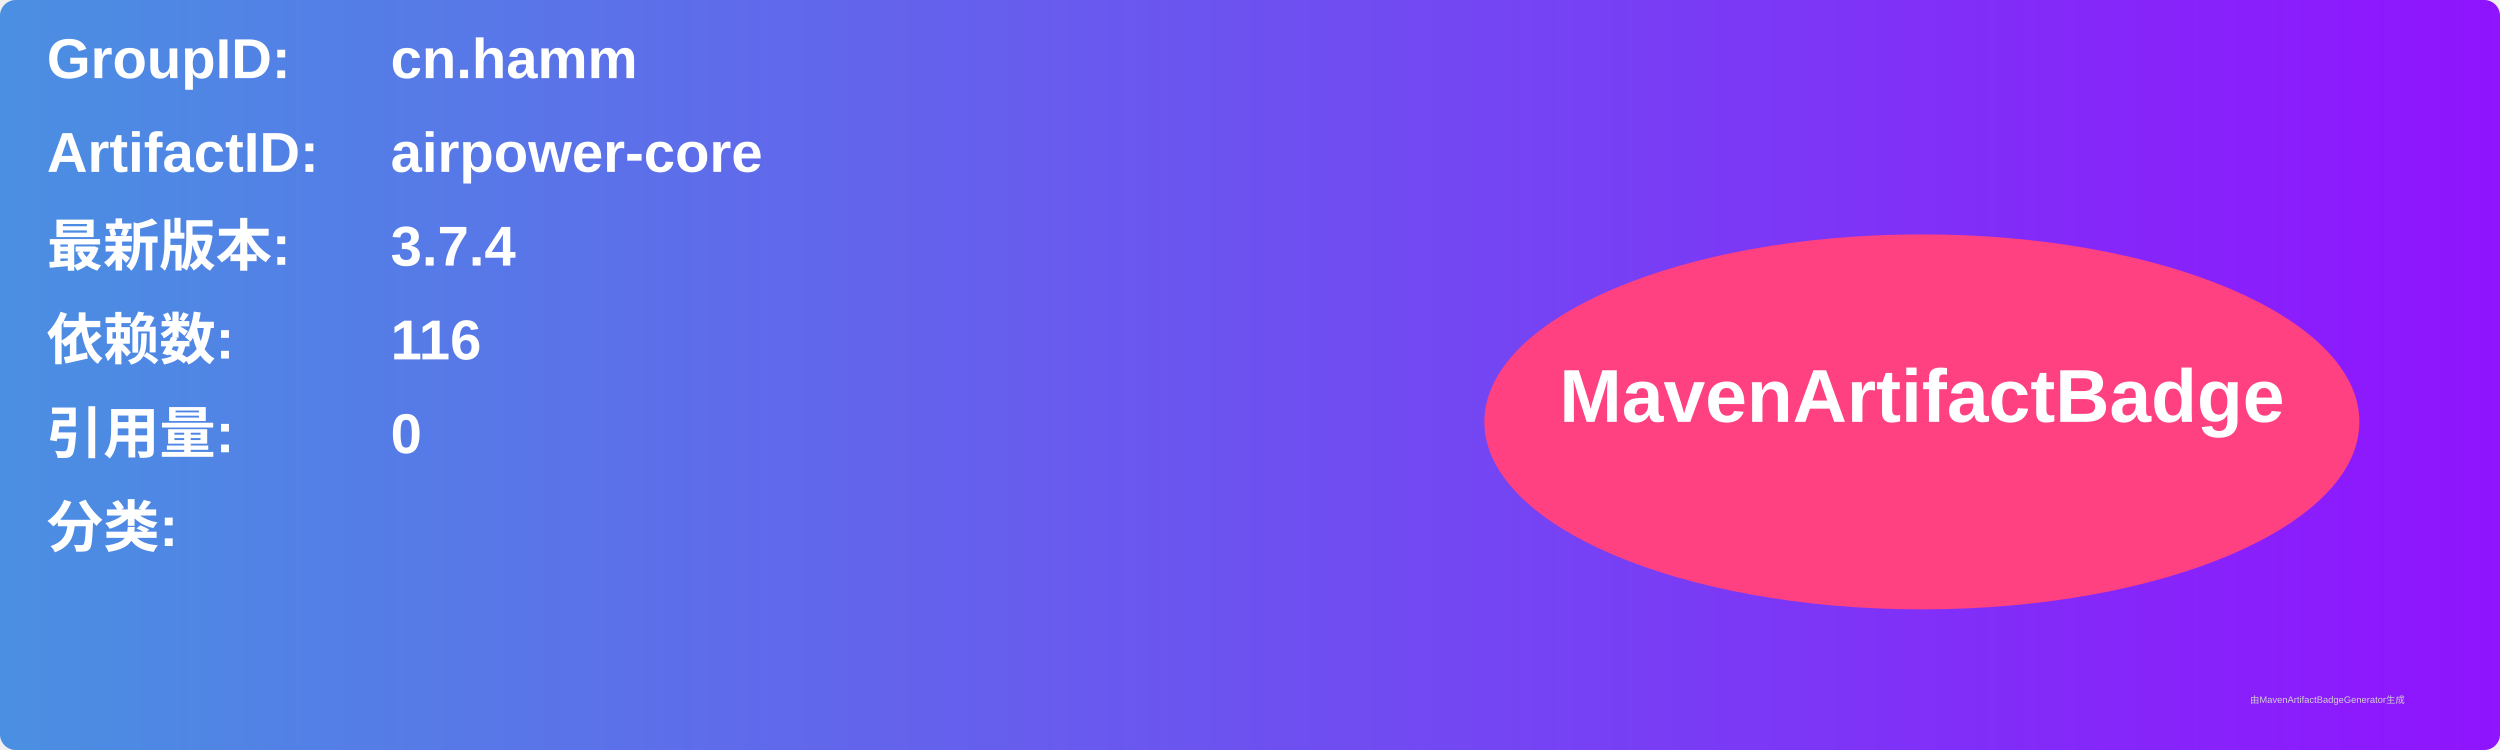
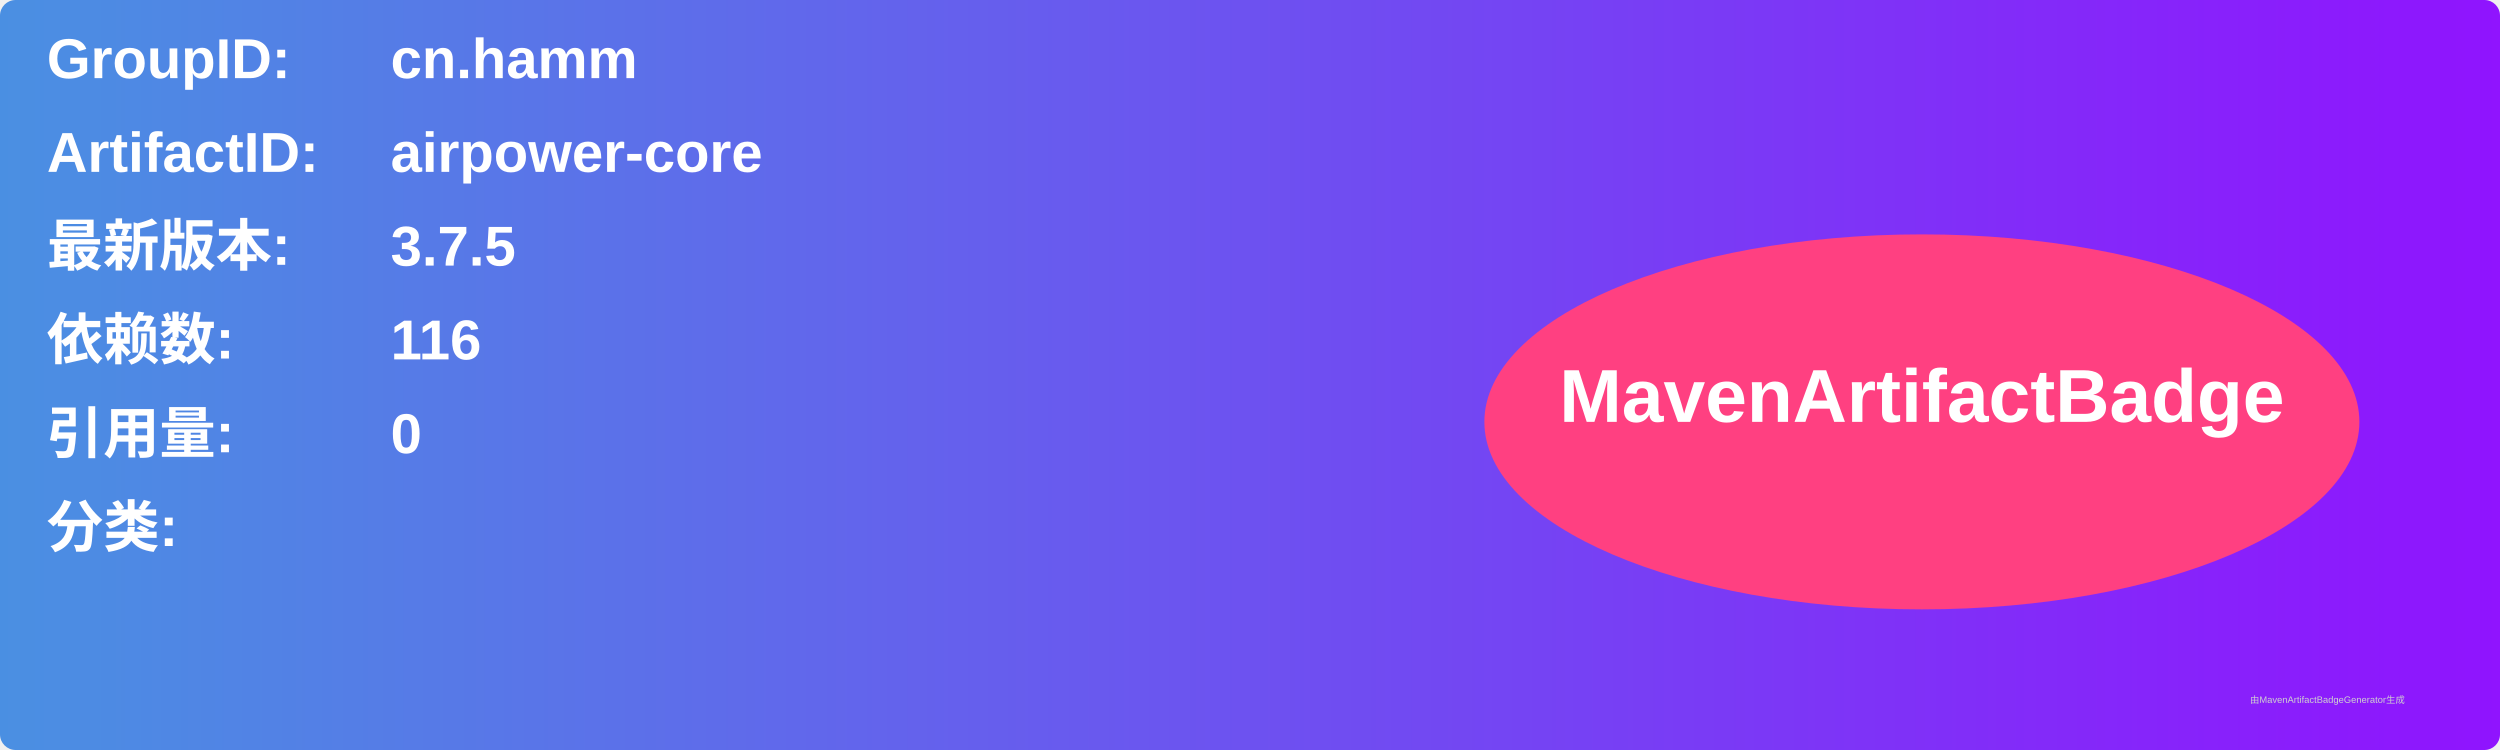
<svg xmlns="http://www.w3.org/2000/svg" width="800" height="240" viewBox="0 0 800 240">
  <linearGradient id="grad" x1="0%" y1="0%" x2="100%" y2="0%">
    <stop offset="0%" stop-color="#4a90e2" />
    <stop offset="100%" stop-color="#9013fe" />
  </linearGradient>
  <rect width="100%" height="100%" rx="5" ry="5" fill="url(#grad)" />
  <g transform="translate(15, 15)">
    <text x="0" y="10" font-family="Arial" font-size="18" fill="white" font-weight="bold" width="260">GroupID:</text>
    <text x="110" y="10" font-family="Arial" font-size="18" fill="white" font-weight="bold" width="460">cn.hamm</text>
    <text x="0" y="40" font-family="Arial" font-size="18" fill="white" font-weight="bold" width="260">ArtifactID:</text>
    <text x="110" y="40" font-family="Arial" font-size="18" fill="white" font-weight="bold" width="460">airpower-core</text>
    <text x="0" y="70" font-family="Arial" font-size="18" fill="white" font-weight="bold">最新版本:</text>
    <text x="110" y="70" font-family="Arial" font-size="18" fill="white" font-weight="bold">
-       <tspan font-weight="bold">3.7.4</tspan>
+       <tspan font-weight="bold">3.7.5</tspan>
    </text>
    <text x="0" y="100" font-family="Arial" font-size="18" fill="white" font-weight="bold">依赖数: </text>
    <text x="110" y="100" font-family="Arial" font-size="18" fill="white">
      <tspan font-weight="bold">116</tspan>
    </text>
    <text x="0" y="130" font-family="Arial" font-size="18" fill="white" font-weight="bold">引用量: </text>
    <text x="110" y="130" font-family="Arial" font-size="18" fill="white">
      <tspan font-weight="bold">0</tspan>
    </text>
    <text x="0" y="160" font-family="Arial" font-size="18" fill="white" font-weight="bold">分类:</text>
    <text x="10" y="190" font-family="Arial" font-size="10" fill="white">
      <tspan font-weight="bold" />
    </text>
    <ellipse cx="600" cy="120" rx="140" ry="60" fill="#ff4081" />
    <text x="600" y="120" text-anchor="middle" font-family="Arial" font-size="24" fill="white" font-weight="bold">MavenArtifactBadge</text>
  </g>
  <text x="720" y="225" font-family="Arial" font-size="3" fill="#d0d0d0">由MavenArtifactBadgeGenerator生成</text>
</svg>
